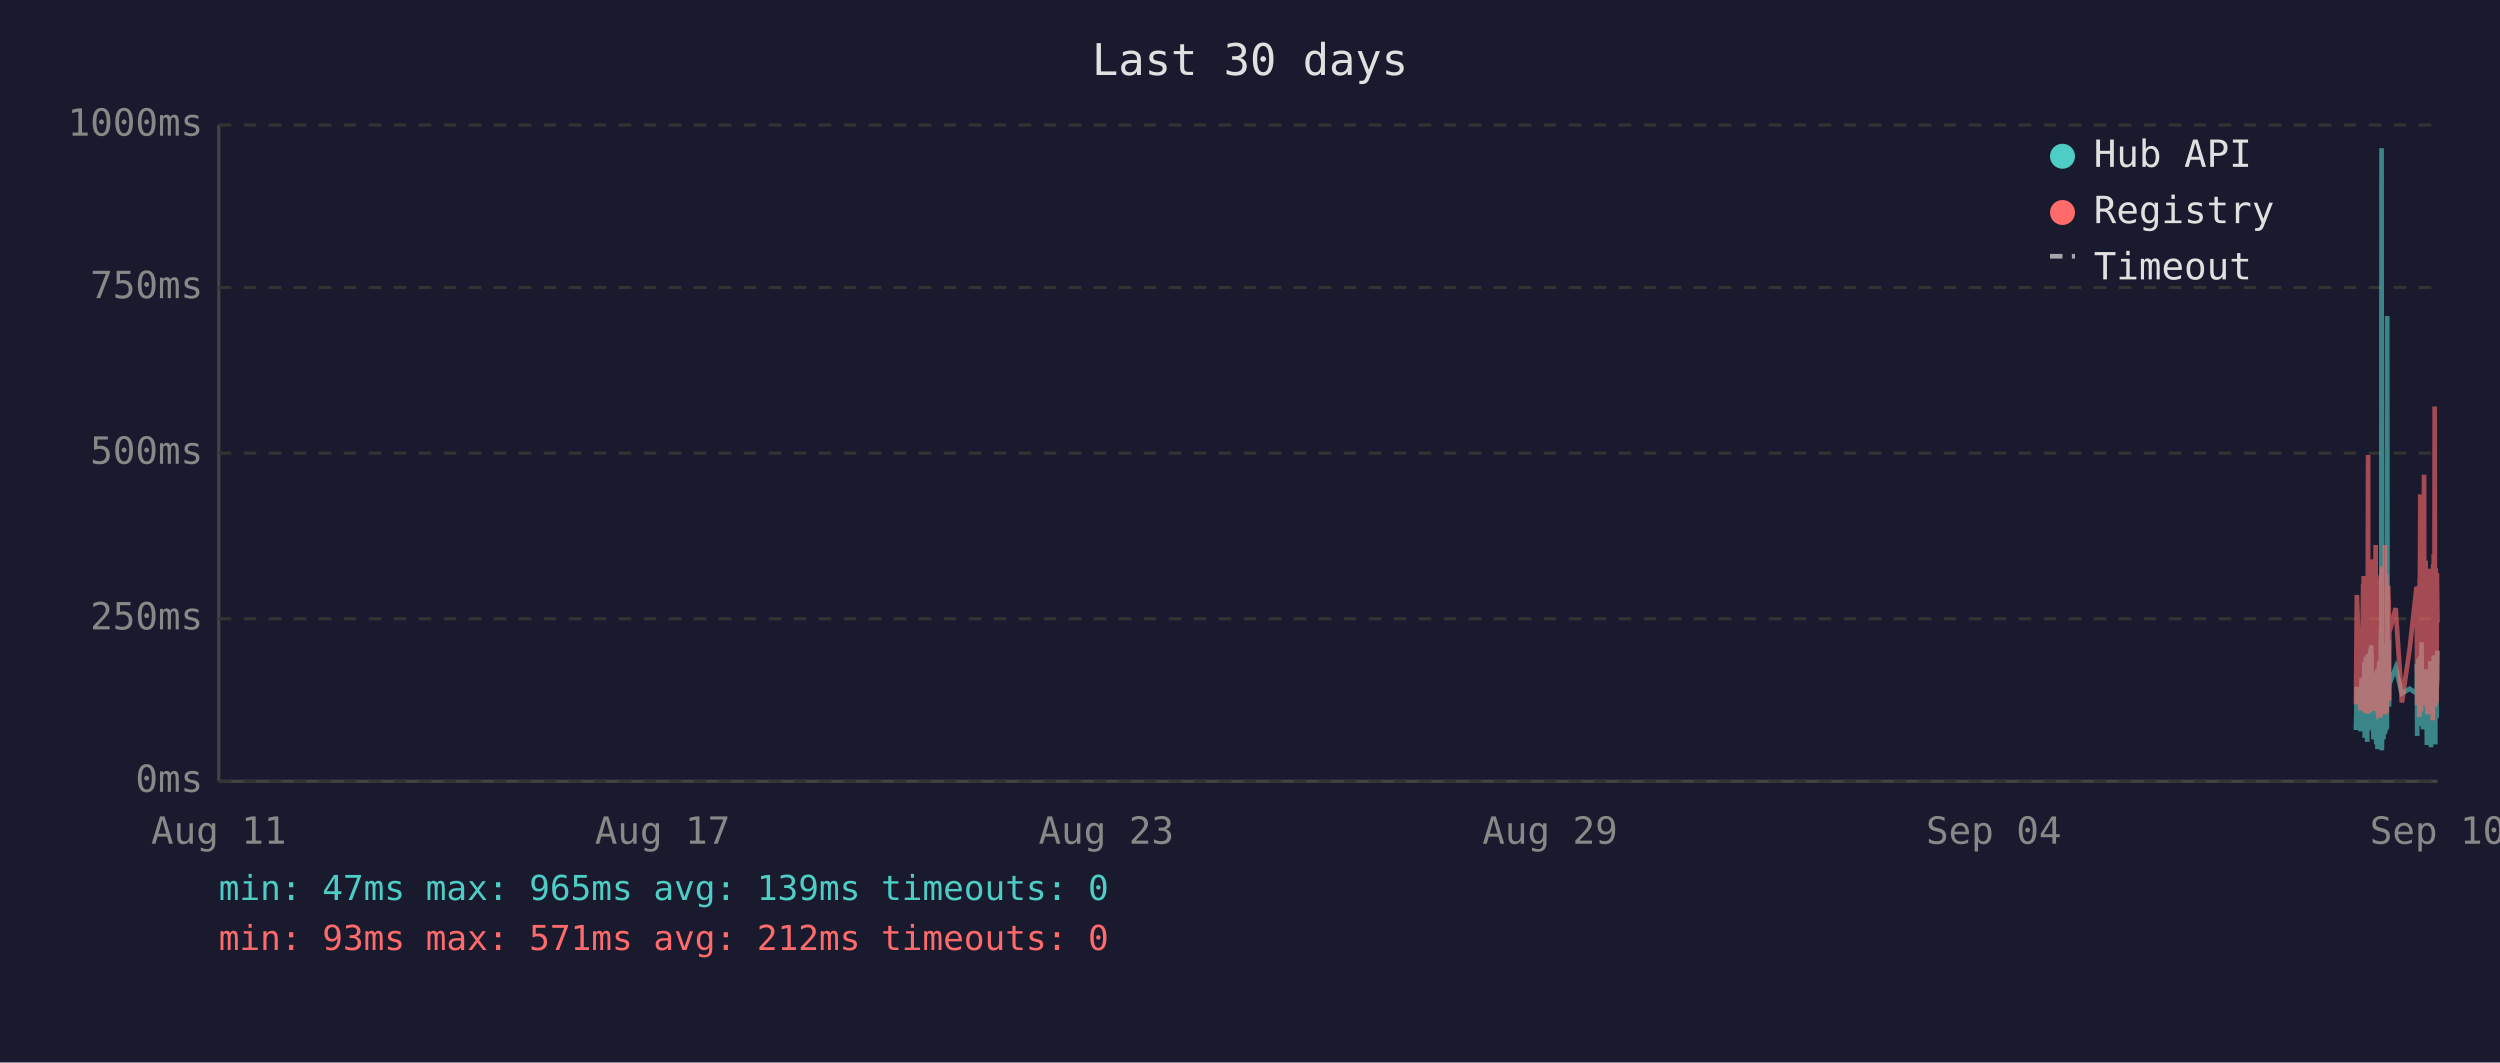
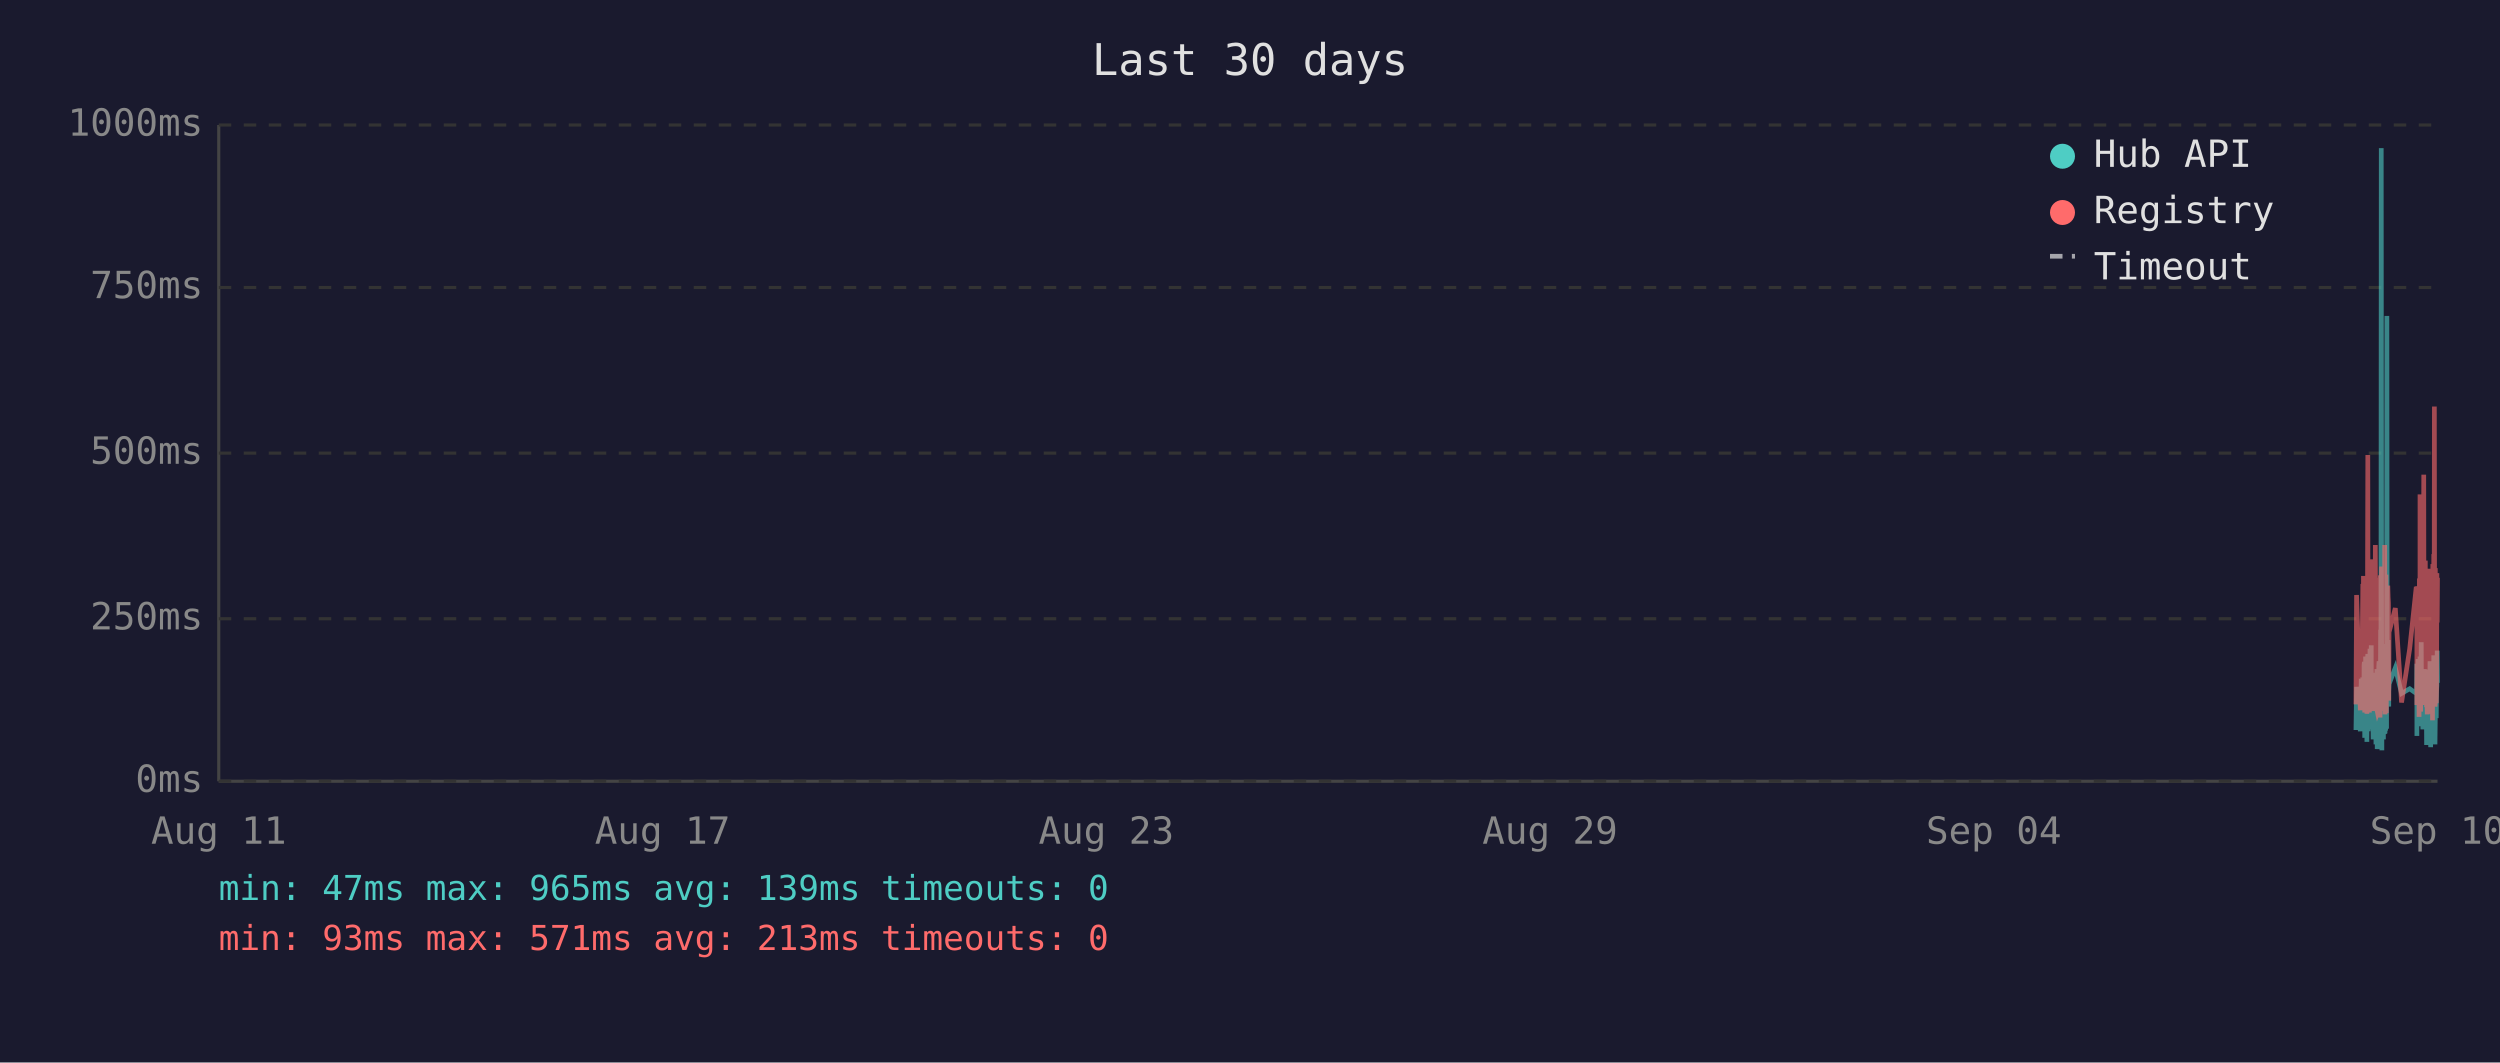
<svg xmlns="http://www.w3.org/2000/svg" viewBox="0 0 800 340" font-family="monospace" font-size="12">
  <rect width="800" height="340" fill="#1a1a2e" />
  <text x="400" y="24" fill="#e0e0e0" font-size="14" text-anchor="middle">Last 30 days</text>
  <line x1="70" y1="40" x2="70" y2="250" stroke="#444" stroke-width="1" />
  <line x1="70" y1="250" x2="780" y2="250" stroke="#444" stroke-width="1" />
  <line x1="70" y1="250" x2="780" y2="250" stroke="#333" stroke-width="1" stroke-dasharray="4" />
  <text x="65" y="250" fill="#888" text-anchor="end" dominant-baseline="middle">0ms</text>
  <line x1="70" y1="198" x2="780" y2="198" stroke="#333" stroke-width="1" stroke-dasharray="4" />
  <text x="65" y="198" fill="#888" text-anchor="end" dominant-baseline="middle">250ms</text>
  <line x1="70" y1="145" x2="780" y2="145" stroke="#333" stroke-width="1" stroke-dasharray="4" />
  <text x="65" y="145" fill="#888" text-anchor="end" dominant-baseline="middle">500ms</text>
  <line x1="70" y1="92" x2="780" y2="92" stroke="#333" stroke-width="1" stroke-dasharray="4" />
  <text x="65" y="92" fill="#888" text-anchor="end" dominant-baseline="middle">750ms</text>
  <line x1="70" y1="40" x2="780" y2="40" stroke="#333" stroke-width="1" stroke-dasharray="4" />
  <text x="65" y="40" fill="#888" text-anchor="end" dominant-baseline="middle">1000ms</text>
  <text x="70" y="270" fill="#888" text-anchor="middle">Aug 11</text>
  <text x="212" y="270" fill="#888" text-anchor="middle">Aug 17</text>
  <text x="354" y="270" fill="#888" text-anchor="middle">Aug 23</text>
  <text x="496" y="270" fill="#888" text-anchor="middle">Aug 29</text>
  <text x="638" y="270" fill="#888" text-anchor="middle">Sep 04</text>
  <text x="780" y="270" fill="#888" text-anchor="middle">Sep 10</text>
-   <polyline points="753.9,233.6 754.2,219.8 755.4,234.0 755.7,217.2 755.8,223.3 756.2,216.8 756.3,222.3 756.3,224.2 756.4,225.0 756.5,233.6 756.6,213.0 756.7,211.8 756.7,236.1 756.8,235.1 756.8,223.8 756.9,221.2 757.0,222.3 757.1,210.1 757.2,223.3 757.3,234.7 757.3,220.6 757.4,218.9 757.5,237.4 757.6,223.1 757.7,210.9 757.8,209.3 757.8,234.0 757.9,217.0 758.0,214.3 758.1,230.9 758.2,233.4 758.3,220.6 758.3,221.2 758.3,220.6 758.4,215.8 758.5,207.6 758.6,216.6 758.7,213.9 758.8,218.9 758.8,206.5 758.9,211.4 759.0,228.4 759.1,226.1 759.2,220.2 759.3,221.2 759.3,221.9 759.4,228.8 759.5,236.6 759.6,221.9 759.7,215.3 759.7,231.1 759.8,221.9 759.9,221.2 760.0,218.7 760.1,234.7 760.2,221.2 760.2,218.1 760.3,223.1 760.4,238.2 760.5,220.8 760.6,224.8 760.7,214.1 760.7,232.6 760.8,239.7 760.9,237.6 761.0,232.6 761.1,219.1 761.2,219.8 761.2,217.2 761.3,213.2 761.4,211.6 761.5,220.2 761.6,216.6 761.7,222.5 761.7,234.7 761.7,229.4 761.8,225.6 761.9,201.5 762.0,223.8 762.1,47.4 762.2,196.0 762.2,240.1 762.3,231.1 762.4,221.0 762.5,225.0 762.6,217.9 762.7,212.8 762.7,236.6 762.8,222.7 762.9,222.9 763.0,221.0 763.1,234.9 763.2,209.0 763.2,234.7 763.3,213.5 763.4,206.1 763.5,233.8 763.6,220.2 763.6,230.7 763.7,223.8 763.8,233.2 763.9,101.1 764.0,207.2 764.1,217.9 764.1,218.9 764.2,224.4 764.3,204.8 764.4,216.6 764.5,226.1 764.5,221.2 764.6,218.9 766.6,213.7 768.6,221.9 771.1,220.4 773.3,221.9 773.4,221.0 773.4,212.4 773.5,235.5 773.6,214.1 773.7,215.3 773.8,214.3 773.9,210.9 773.9,219.5 774.0,221.0 774.1,222.9 774.2,232.4 774.3,217.4 774.4,231.1 774.4,210.1 774.5,216.0 774.6,232.2 774.7,226.1 774.8,216.2 774.9,205.5 774.9,230.3 775.0,217.4 775.1,224.4 775.2,232.2 775.3,215.8 775.4,233.4 775.4,214.5 775.6,219.3 775.7,221.9 775.8,227.3 775.9,214.1 775.9,222.9 776.0,215.6 776.1,218.3 776.2,220.0 776.3,215.1 776.3,230.1 776.4,214.3 776.5,215.8 776.6,238.4 776.7,223.8 776.8,238.0 776.8,222.1 776.9,222.1 777.0,230.5 777.1,220.2 777.2,216.8 777.3,225.6 777.3,236.1 777.4,221.9 777.5,216.8 777.6,220.6 777.7,211.6 777.8,216.6 777.8,233.8 777.9,239.1 778.0,234.9 778.1,227.3 778.2,229.4 778.3,211.6 778.3,215.1 778.4,215.8 778.5,236.1 778.5,235.3 778.6,221.7 778.7,216.8 778.8,233.8 778.8,209.7 778.9,223.8 779.0,222.7 779.1,216.6 779.2,229.4 779.3,238.2 779.3,229.6 779.4,220.4 779.5,214.5 779.6,220.4 779.7,229.8 779.7,221.2 779.8,219.3 779.9,217.4 780.0,208.2" fill="none" stroke="#4ecdc4" stroke-width="1.5" opacity="0.6" />
-   <polyline points="753.9,225.4 754.2,190.4 755.4,227.3 755.7,201.7 755.8,226.5 756.2,187.6 756.3,187.6 756.3,215.8 756.4,184.3 756.5,224.6 756.6,206.3 756.7,192.5 756.7,228.0 756.8,225.8 756.8,209.0 756.9,204.0 757.0,209.0 757.1,196.2 757.2,224.4 757.3,225.8 757.3,206.1 757.4,204.2 757.5,228.4 757.6,222.3 757.7,186.0 757.8,145.6 757.8,226.3 757.9,215.1 758.0,226.3 758.1,224.2 758.2,226.5 758.3,228.0 758.3,228.0 758.3,206.5 758.4,198.1 758.5,181.3 758.6,193.1 758.7,199.4 758.8,181.1 758.8,201.1 758.9,196.7 759.0,223.5 759.1,214.9 759.2,179.0 759.3,185.3 759.3,227.5 759.4,225.8 759.5,226.7 759.6,185.7 759.7,209.5 759.7,224.4 759.8,184.9 759.9,184.5 760.0,206.3 760.1,225.0 760.2,174.4 760.2,200.7 760.3,185.3 760.4,226.5 760.5,186.4 760.6,222.7 760.7,190.8 760.7,216.6 760.8,227.5 760.9,228.0 761.0,227.7 761.1,186.6 761.2,210.5 761.2,200.2 761.3,200.4 761.4,198.1 761.5,206.1 761.6,190.4 761.7,184.9 761.7,229.6 761.7,217.7 761.8,184.1 761.9,188.3 762.0,216.6 762.1,187.8 762.2,181.3 762.2,227.5 762.3,225.6 762.4,207.4 762.5,226.5 762.6,201.3 762.7,193.9 762.7,226.9 762.8,184.1 762.9,209.0 763.0,185.5 763.1,225.8 763.2,174.4 763.2,228.6 763.3,192.7 763.4,197.5 763.5,224.0 763.6,183.9 763.6,225.0 763.7,228.2 763.8,216.0 763.9,209.9 764.0,192.2 764.1,193.3 764.1,221.7 764.2,187.4 764.3,191.0 764.4,192.9 764.5,217.2 764.5,224.2 764.6,202.3 766.6,194.6 768.6,224.8 771.1,207.6 773.3,187.8 773.4,188.7 773.4,201.7 773.5,225.6 773.6,191.0 773.7,187.6 773.8,190.8 773.9,190.6 773.9,208.8 774.0,210.5 774.1,216.0 774.2,229.4 774.3,185.1 774.4,218.7 774.4,182.8 774.5,158.2 774.6,221.7 774.7,227.7 774.8,191.8 774.9,178.8 774.9,225.4 775.0,203.0 775.1,219.5 775.2,219.3 775.3,205.3 775.4,225.6 775.4,182.0 775.6,181.3 775.7,151.9 775.8,218.5 775.9,189.1 775.9,208.0 776.0,207.4 776.1,210.1 776.2,179.4 776.3,202.1 776.3,224.2 776.4,194.3 776.5,189.9 776.6,226.3 776.7,196.4 776.8,228.6 776.8,206.5 776.9,217.4 777.0,224.4 777.1,182.0 777.2,191.4 777.3,228.4 777.3,225.4 777.4,225.2 777.5,187.6 777.6,184.7 777.7,196.7 777.8,204.0 777.8,223.8 777.9,224.4 778.0,226.9 778.1,215.6 778.2,216.8 778.3,210.1 778.3,208.2 778.4,205.9 778.5,230.5 778.5,228.4 778.6,180.5 778.7,186.4 778.8,223.8 778.8,177.3 778.9,184.7 779.0,225.8 779.1,130.1 779.2,217.2 779.3,226.1 779.3,224.8 779.4,181.8 779.5,190.8 779.6,201.7 779.7,225.0 779.7,221.0 779.8,183.4 779.9,192.7 780.0,199.2" fill="none" stroke="#ff6b6b" stroke-width="1.5" opacity="0.6" />
+   <polyline points="753.9,233.6 754.1,219.8 755.3,234.0 755.6,217.2 755.7,223.3 756.1,216.8 756.2,222.3 756.3,224.2 756.3,225.0 756.4,233.6 756.5,213.0 756.6,211.8 756.7,236.1 756.7,235.1 756.8,223.8 756.8,221.2 756.9,222.3 757.0,210.1 757.1,223.3 757.2,234.7 757.3,220.6 757.3,218.9 757.4,237.4 757.5,223.1 757.6,210.9 757.7,209.3 757.8,234.0 757.8,217.0 757.9,214.3 758.0,230.9 758.1,233.4 758.2,220.6 758.2,221.2 758.3,220.6 758.3,215.8 758.4,207.6 758.5,216.6 758.6,213.9 758.7,218.9 758.8,206.5 758.8,211.4 758.9,228.4 759.0,226.1 759.1,220.2 759.2,221.2 759.2,221.9 759.3,228.8 759.4,236.6 759.5,221.9 759.6,215.3 759.7,231.1 759.7,221.9 759.8,221.2 759.9,218.7 760.0,234.7 760.1,221.2 760.2,218.1 760.2,223.1 760.3,238.2 760.4,220.8 760.5,224.8 760.6,214.1 760.7,232.6 760.7,239.7 760.8,237.6 760.9,232.6 761.0,219.1 761.1,219.8 761.2,217.2 761.2,213.2 761.3,211.6 761.4,220.2 761.5,216.6 761.6,222.5 761.6,234.7 761.7,229.4 761.7,225.6 761.8,201.5 761.9,223.8 762.0,47.4 762.1,196.0 762.2,240.1 762.2,231.1 762.3,221.0 762.4,225.0 762.5,217.9 762.6,212.8 762.7,236.6 762.7,222.7 762.8,222.9 762.9,221.0 763.0,234.9 763.1,209.0 763.2,234.7 763.2,213.5 763.3,206.1 763.4,233.8 763.5,220.2 763.6,230.7 763.6,223.8 763.7,233.2 763.8,101.1 763.9,207.2 764.0,217.9 764.1,218.9 764.1,224.4 764.2,204.8 764.3,216.6 764.4,226.1 764.4,221.2 764.5,218.9 766.5,213.7 768.5,221.9 771.1,220.4 773.2,221.9 773.3,221.0 773.4,212.4 773.4,235.5 773.5,214.1 773.6,215.3 773.7,214.3 773.8,210.9 773.9,219.5 773.9,221.0 774.0,222.9 774.1,232.4 774.2,217.4 774.3,231.1 774.4,210.1 774.4,216.0 774.5,232.2 774.6,226.1 774.7,216.2 774.8,205.5 774.9,230.3 774.9,217.4 775.0,224.4 775.1,232.2 775.2,215.8 775.3,233.4 775.4,214.5 775.5,219.3 775.6,221.9 775.7,227.3 775.8,214.1 775.9,222.9 775.9,215.6 776.0,218.3 776.1,220.0 776.2,215.1 776.3,230.1 776.3,214.3 776.4,215.8 776.5,238.4 776.6,223.8 776.7,238.0 776.8,222.1 776.8,222.1 776.9,230.5 777.0,220.2 777.1,216.8 777.2,225.6 777.3,236.1 777.3,221.9 777.4,216.8 777.5,220.6 777.6,211.6 777.7,216.6 777.8,233.8 777.8,239.1 777.9,234.9 778.0,227.3 778.1,229.4 778.2,211.6 778.3,215.1 778.3,215.8 778.4,236.1 778.4,235.3 778.5,221.7 778.6,216.8 778.7,233.8 778.8,209.7 778.8,223.8 778.9,222.7 779.0,216.6 779.1,229.4 779.2,238.2 779.3,229.6 779.3,220.4 779.4,214.5 779.5,220.4 779.6,229.8 779.7,221.2 779.8,219.3 779.8,217.4 779.9,208.2 780.0,218.5" fill="none" stroke="#4ecdc4" stroke-width="1.5" opacity="0.6" />
+   <polyline points="753.9,225.4 754.1,190.4 755.3,227.3 755.6,201.7 755.7,226.5 756.1,187.6 756.2,187.6 756.3,215.8 756.3,184.3 756.4,224.6 756.5,206.3 756.6,192.5 756.7,228.0 756.7,225.8 756.8,209.0 756.8,204.0 756.9,209.0 757.0,196.2 757.1,224.4 757.2,225.8 757.3,206.1 757.3,204.2 757.4,228.4 757.5,222.3 757.6,186.0 757.7,145.6 757.8,226.3 757.8,215.1 757.9,226.3 758.0,224.2 758.1,226.5 758.2,228.0 758.2,228.0 758.3,206.5 758.3,198.1 758.4,181.3 758.5,193.1 758.6,199.4 758.7,181.1 758.8,201.1 758.8,196.7 758.9,223.5 759.0,214.9 759.1,179.0 759.2,185.3 759.2,227.5 759.3,225.8 759.4,226.7 759.5,185.7 759.6,209.5 759.7,224.4 759.7,184.9 759.8,184.5 759.9,206.3 760.0,225.0 760.1,174.4 760.2,200.7 760.2,185.3 760.3,226.5 760.4,186.4 760.5,222.7 760.6,190.8 760.7,216.6 760.7,227.5 760.8,228.0 760.9,227.7 761.0,186.6 761.1,210.5 761.2,200.2 761.2,200.4 761.3,198.1 761.4,206.1 761.5,190.4 761.6,184.9 761.6,229.6 761.7,217.7 761.7,184.1 761.8,188.3 761.9,216.6 762.0,187.8 762.1,181.3 762.2,227.5 762.2,225.6 762.3,207.4 762.4,226.5 762.5,201.3 762.6,193.9 762.7,226.9 762.7,184.1 762.8,209.0 762.9,185.5 763.0,225.8 763.1,174.4 763.2,228.6 763.2,192.7 763.3,197.5 763.4,224.0 763.5,183.9 763.6,225.0 763.6,228.2 763.7,216.0 763.8,209.9 763.9,192.2 764.0,193.3 764.1,221.7 764.1,187.4 764.2,191.0 764.3,192.9 764.4,217.2 764.4,224.2 764.5,202.3 766.5,194.6 768.5,224.8 771.1,207.6 773.2,187.8 773.3,188.7 773.4,201.7 773.4,225.6 773.5,191.0 773.6,187.6 773.7,190.8 773.8,190.6 773.9,208.8 773.9,210.5 774.0,216.0 774.1,229.4 774.2,185.1 774.3,218.7 774.4,182.8 774.4,158.2 774.5,221.7 774.6,227.7 774.7,191.8 774.8,178.8 774.9,225.4 774.9,203.0 775.0,219.5 775.1,219.3 775.2,205.3 775.3,225.6 775.4,182.0 775.5,181.3 775.6,151.9 775.7,218.5 775.8,189.1 775.9,208.0 775.9,207.4 776.0,210.1 776.1,179.4 776.2,202.1 776.3,224.2 776.3,194.3 776.4,189.9 776.5,226.3 776.6,196.4 776.7,228.6 776.8,206.5 776.8,217.4 776.9,224.4 777.0,182.0 777.1,191.4 777.2,228.4 777.3,225.4 777.3,225.2 777.4,187.6 777.5,184.7 777.6,196.7 777.7,204.0 777.8,223.8 777.8,224.4 777.9,226.9 778.0,215.6 778.1,216.8 778.2,210.1 778.3,208.2 778.3,205.9 778.4,230.5 778.4,228.4 778.5,180.5 778.6,186.4 778.7,223.8 778.8,177.3 778.8,184.7 778.9,225.8 779.0,130.1 779.1,217.2 779.2,226.1 779.3,224.8 779.3,181.8 779.4,190.8 779.5,201.7 779.6,225.0 779.7,221.0 779.8,183.4 779.8,192.7 779.9,199.2 780.0,184.9" fill="none" stroke="#ff6b6b" stroke-width="1.5" opacity="0.6" />
  <circle cx="660" cy="50" r="4" fill="#4ecdc4" />
  <text x="670" y="50" fill="#e0e0e0" dominant-baseline="middle">Hub API</text>
  <circle cx="660" cy="68" r="4" fill="#ff6b6b" />
  <text x="670" y="68" fill="#e0e0e0" dominant-baseline="middle">Registry</text>
  <line x1="656" y1="82" x2="664" y2="82" stroke="#e0e0e0" stroke-width="1.5" stroke-dasharray="4,3" opacity="0.7" />
  <text x="670" y="86" fill="#e0e0e0" dominant-baseline="middle">Timeout</text>
  <text x="70" y="288" fill="#4ecdc4" font-size="11">min: 47ms  max: 965ms  avg: 139ms  timeouts: 0</text>
-   <text x="70" y="304" fill="#ff6b6b" font-size="11">min: 93ms  max: 571ms  avg: 212ms  timeouts: 0</text>
+   <text x="70" y="304" fill="#ff6b6b" font-size="11">min: 93ms  max: 571ms  avg: 213ms  timeouts: 0</text>
</svg>
